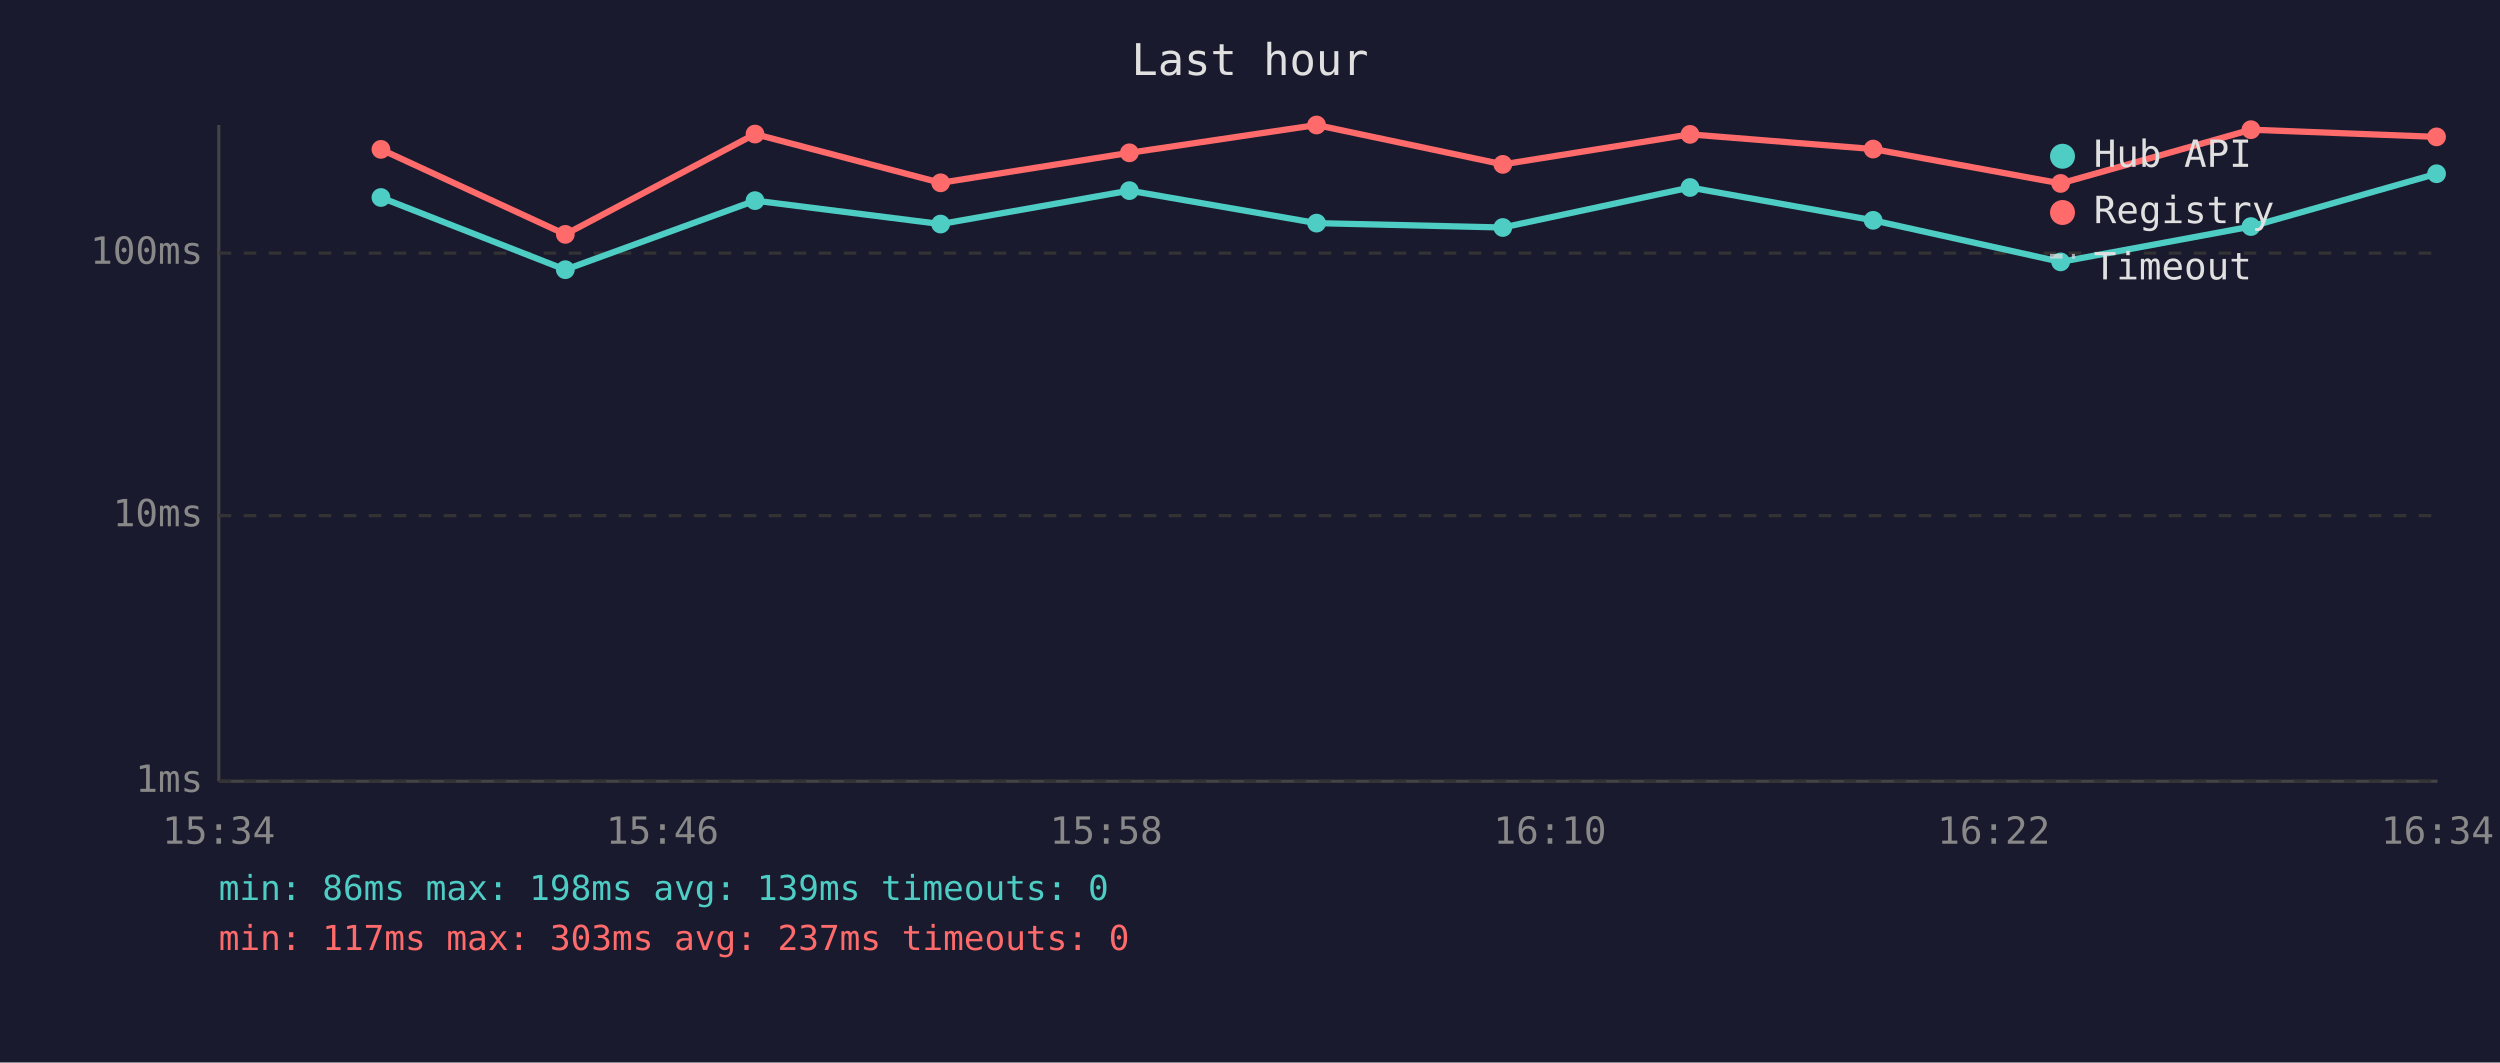
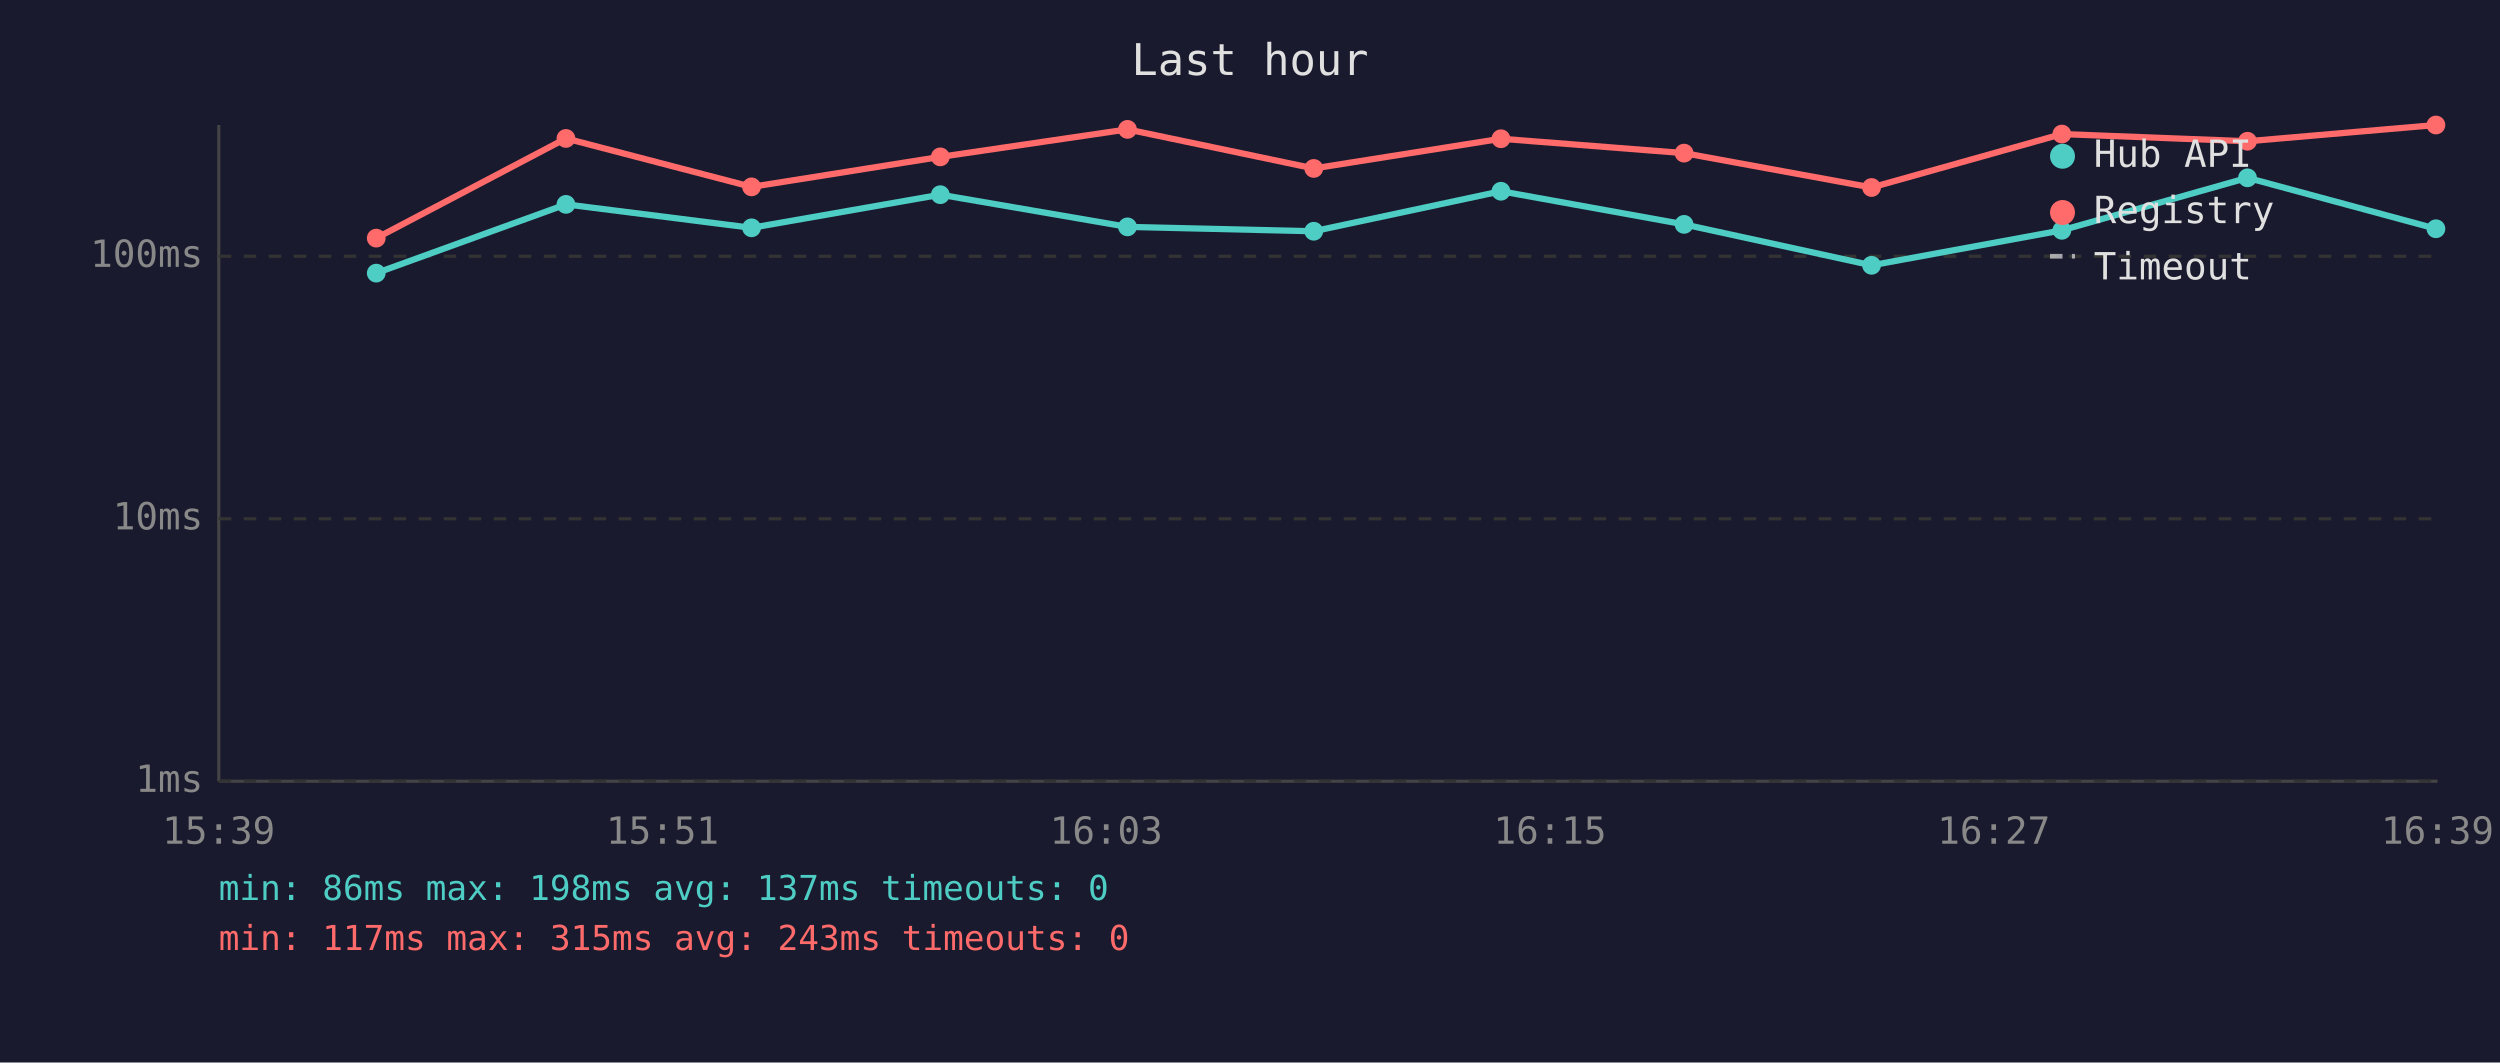
<svg xmlns="http://www.w3.org/2000/svg" viewBox="0 0 800 340" font-family="monospace" font-size="12">
  <rect width="800" height="340" fill="#1a1a2e" />
  <text x="400" y="24" fill="#e0e0e0" font-size="14" text-anchor="middle">Last hour</text>
  <line x1="70" y1="40" x2="70" y2="250" stroke="#444" stroke-width="1" />
  <line x1="70" y1="250" x2="780" y2="250" stroke="#444" stroke-width="1" />
  <line x1="70" y1="250" x2="780" y2="250" stroke="#333" stroke-width="1" stroke-dasharray="4" />
  <text x="65" y="250" fill="#888" text-anchor="end" dominant-baseline="middle">1ms</text>
-   <line x1="70" y1="165" x2="780" y2="165" stroke="#333" stroke-width="1" stroke-dasharray="4" />
-   <text x="65" y="165" fill="#888" text-anchor="end" dominant-baseline="middle">10ms</text>
-   <line x1="70" y1="81" x2="780" y2="81" stroke="#333" stroke-width="1" stroke-dasharray="4" />
-   <text x="65" y="81" fill="#888" text-anchor="end" dominant-baseline="middle">100ms</text>
-   <text x="70" y="270" fill="#888" text-anchor="middle">15:34</text>
-   <text x="212" y="270" fill="#888" text-anchor="middle">15:46</text>
-   <text x="354" y="270" fill="#888" text-anchor="middle">15:58</text>
-   <text x="496" y="270" fill="#888" text-anchor="middle">16:10</text>
-   <text x="638" y="270" fill="#888" text-anchor="middle">16:22</text>
-   <text x="780" y="270" fill="#888" text-anchor="middle">16:34</text>
-   <polyline points="121.9,63.2 180.9,86.3 241.6,64.2 301.0,71.7 361.4,61.0 421.3,71.4 480.9,72.8 540.8,60.0 599.4,70.5 659.4,83.8 720.3,72.5 779.7,55.6" fill="none" stroke="#4ecdc4" stroke-width="2" opacity="1" />
-   <circle cx="121.9" cy="63.2" r="3" fill="#4ecdc4" />
-   <circle cx="180.9" cy="86.3" r="3" fill="#4ecdc4" />
-   <circle cx="241.6" cy="64.2" r="3" fill="#4ecdc4" />
-   <circle cx="301.0" cy="71.7" r="3" fill="#4ecdc4" />
-   <circle cx="361.4" cy="61.0" r="3" fill="#4ecdc4" />
-   <circle cx="421.3" cy="71.4" r="3" fill="#4ecdc4" />
-   <circle cx="480.9" cy="72.8" r="3" fill="#4ecdc4" />
-   <circle cx="540.8" cy="60.0" r="3" fill="#4ecdc4" />
-   <circle cx="599.4" cy="70.5" r="3" fill="#4ecdc4" />
-   <circle cx="659.4" cy="83.8" r="3" fill="#4ecdc4" />
-   <circle cx="720.3" cy="72.5" r="3" fill="#4ecdc4" />
-   <circle cx="779.7" cy="55.6" r="3" fill="#4ecdc4" />
-   <polyline points="121.9,47.8 180.9,75.0 241.6,42.9 301.0,58.5 361.4,48.9 421.3,40.0 480.9,52.6 540.8,43.0 599.4,47.7 659.4,58.7 720.3,41.5 779.7,43.8" fill="none" stroke="#ff6b6b" stroke-width="2" opacity="1" />
-   <circle cx="121.9" cy="47.8" r="3" fill="#ff6b6b" />
-   <circle cx="180.9" cy="75.0" r="3" fill="#ff6b6b" />
-   <circle cx="241.6" cy="42.9" r="3" fill="#ff6b6b" />
-   <circle cx="301.0" cy="58.5" r="3" fill="#ff6b6b" />
-   <circle cx="361.4" cy="48.9" r="3" fill="#ff6b6b" />
-   <circle cx="421.3" cy="40.0" r="3" fill="#ff6b6b" />
-   <circle cx="480.9" cy="52.6" r="3" fill="#ff6b6b" />
-   <circle cx="540.8" cy="43.0" r="3" fill="#ff6b6b" />
-   <circle cx="599.4" cy="47.7" r="3" fill="#ff6b6b" />
-   <circle cx="659.4" cy="58.7" r="3" fill="#ff6b6b" />
-   <circle cx="720.3" cy="41.5" r="3" fill="#ff6b6b" />
-   <circle cx="779.7" cy="43.8" r="3" fill="#ff6b6b" />
+   <line x1="70" y1="166" x2="780" y2="166" stroke="#333" stroke-width="1" stroke-dasharray="4" />
+   <text x="65" y="166" fill="#888" text-anchor="end" dominant-baseline="middle">10ms</text>
+   <line x1="70" y1="82" x2="780" y2="82" stroke="#333" stroke-width="1" stroke-dasharray="4" />
+   <text x="65" y="82" fill="#888" text-anchor="end" dominant-baseline="middle">100ms</text>
+   <text x="70" y="270" fill="#888" text-anchor="middle">15:39</text>
+   <text x="212" y="270" fill="#888" text-anchor="middle">15:51</text>
+   <text x="354" y="270" fill="#888" text-anchor="middle">16:03</text>
+   <text x="496" y="270" fill="#888" text-anchor="middle">16:15</text>
+   <text x="638" y="270" fill="#888" text-anchor="middle">16:27</text>
+   <text x="780" y="270" fill="#888" text-anchor="middle">16:39</text>
+   <polyline points="120.4,87.4 181.1,65.4 240.5,72.9 300.9,62.3 360.8,72.6 420.4,74.0 480.3,61.2 538.9,71.8 598.9,84.9 659.8,73.7 719.2,56.9 779.5,73.2" fill="none" stroke="#4ecdc4" stroke-width="2" opacity="1" />
+   <circle cx="120.4" cy="87.4" r="3" fill="#4ecdc4" />
+   <circle cx="181.1" cy="65.4" r="3" fill="#4ecdc4" />
+   <circle cx="240.5" cy="72.9" r="3" fill="#4ecdc4" />
+   <circle cx="300.9" cy="62.3" r="3" fill="#4ecdc4" />
+   <circle cx="360.8" cy="72.6" r="3" fill="#4ecdc4" />
+   <circle cx="420.4" cy="74.0" r="3" fill="#4ecdc4" />
+   <circle cx="480.3" cy="61.2" r="3" fill="#4ecdc4" />
+   <circle cx="538.9" cy="71.8" r="3" fill="#4ecdc4" />
+   <circle cx="598.9" cy="84.9" r="3" fill="#4ecdc4" />
+   <circle cx="659.8" cy="73.7" r="3" fill="#4ecdc4" />
+   <circle cx="719.2" cy="56.9" r="3" fill="#4ecdc4" />
+   <circle cx="779.5" cy="73.2" r="3" fill="#4ecdc4" />
+   <polyline points="120.4,76.2 181.1,44.3 240.5,59.8 300.9,50.2 360.8,41.4 420.4,53.9 480.3,44.4 538.9,49.0 598.9,60.0 659.8,42.9 719.2,45.2 779.5,40.0" fill="none" stroke="#ff6b6b" stroke-width="2" opacity="1" />
+   <circle cx="120.4" cy="76.2" r="3" fill="#ff6b6b" />
+   <circle cx="181.1" cy="44.3" r="3" fill="#ff6b6b" />
+   <circle cx="240.5" cy="59.8" r="3" fill="#ff6b6b" />
+   <circle cx="300.9" cy="50.2" r="3" fill="#ff6b6b" />
+   <circle cx="360.8" cy="41.4" r="3" fill="#ff6b6b" />
+   <circle cx="420.4" cy="53.9" r="3" fill="#ff6b6b" />
+   <circle cx="480.3" cy="44.4" r="3" fill="#ff6b6b" />
+   <circle cx="538.9" cy="49.0" r="3" fill="#ff6b6b" />
+   <circle cx="598.9" cy="60.0" r="3" fill="#ff6b6b" />
+   <circle cx="659.8" cy="42.9" r="3" fill="#ff6b6b" />
+   <circle cx="719.2" cy="45.2" r="3" fill="#ff6b6b" />
+   <circle cx="779.5" cy="40.0" r="3" fill="#ff6b6b" />
  <circle cx="660" cy="50" r="4" fill="#4ecdc4" />
  <text x="670" y="50" fill="#e0e0e0" dominant-baseline="middle">Hub API</text>
  <circle cx="660" cy="68" r="4" fill="#ff6b6b" />
  <text x="670" y="68" fill="#e0e0e0" dominant-baseline="middle">Registry</text>
  <line x1="656" y1="82" x2="664" y2="82" stroke="#e0e0e0" stroke-width="1.5" stroke-dasharray="4,3" opacity="0.7" />
  <text x="670" y="86" fill="#e0e0e0" dominant-baseline="middle">Timeout</text>
-   <text x="70" y="288" fill="#4ecdc4" font-size="11">min: 86ms  max: 198ms  avg: 139ms  timeouts: 0</text>
-   <text x="70" y="304" fill="#ff6b6b" font-size="11">min: 117ms  max: 303ms  avg: 237ms  timeouts: 0</text>
+   <text x="70" y="288" fill="#4ecdc4" font-size="11">min: 86ms  max: 198ms  avg: 137ms  timeouts: 0</text>
+   <text x="70" y="304" fill="#ff6b6b" font-size="11">min: 117ms  max: 315ms  avg: 243ms  timeouts: 0</text>
</svg>
